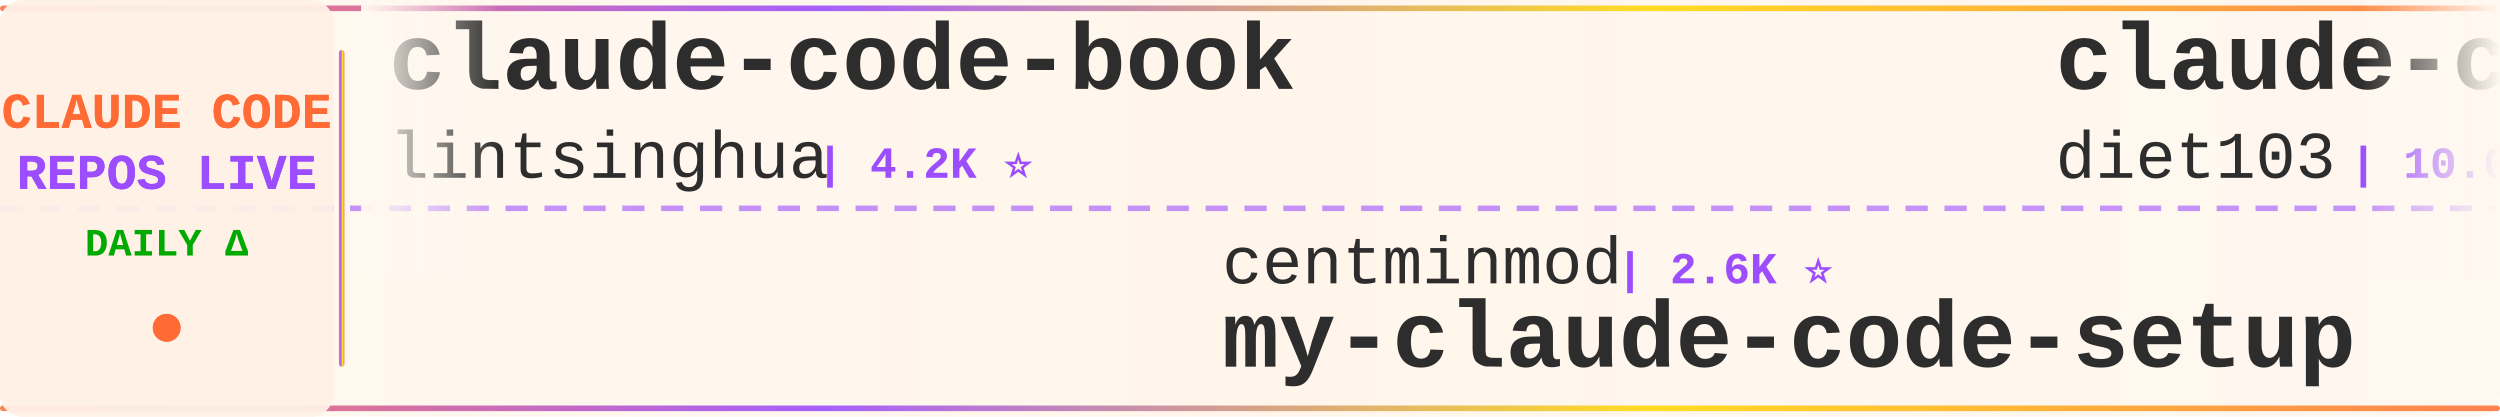
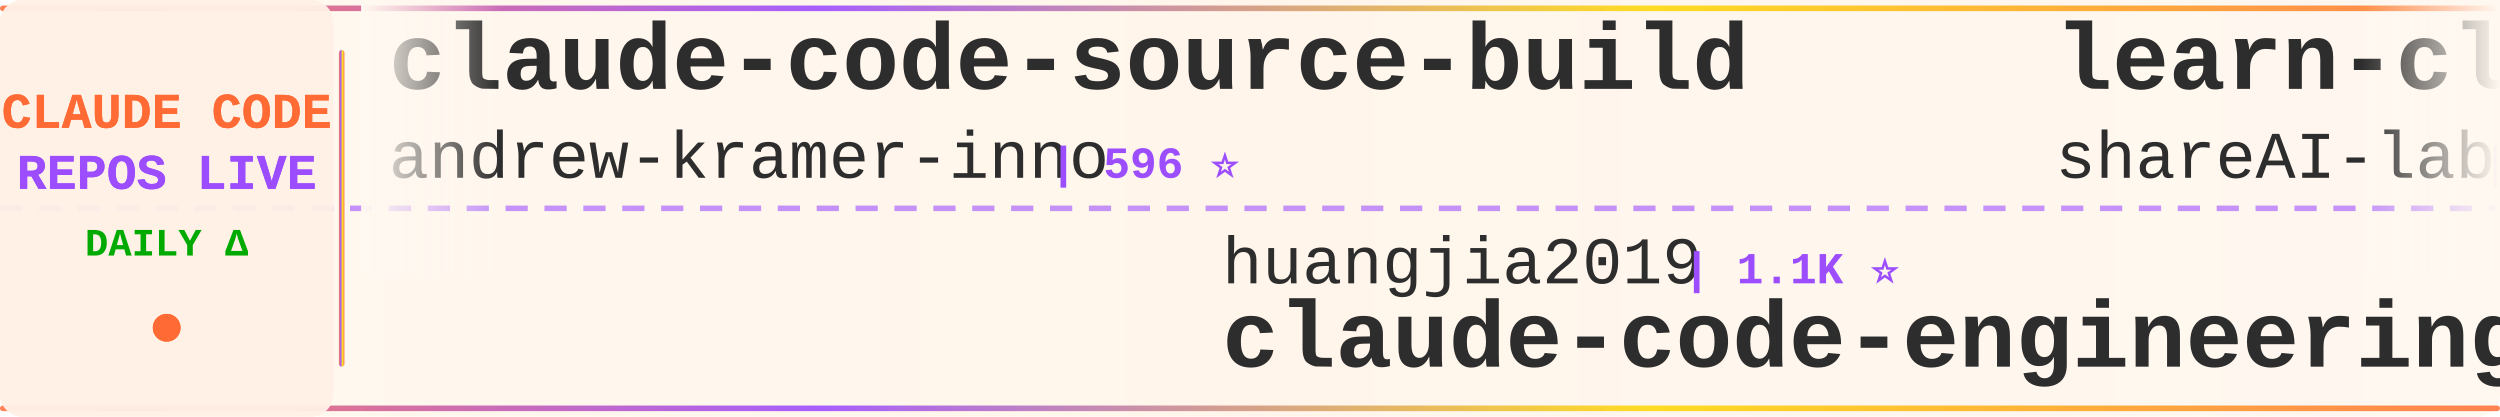
<svg xmlns="http://www.w3.org/2000/svg" width="900" height="150">
  <defs>
    <linearGradient id="tickerBg" x1="0%" y1="0%" x2="100%" y2="0%">
      <stop offset="0%" style="stop-color:#fff8f0;stop-opacity:0.98" />
      <stop offset="50%" style="stop-color:#fff5eb;stop-opacity:1" />
      <stop offset="100%" style="stop-color:#fff8f0;stop-opacity:0.98" />
    </linearGradient>
    <linearGradient id="borderGrad" x1="0%" y1="0%" x2="100%" y2="0%">
      <stop offset="0%" style="stop-color:#FF6B35;stop-opacity:0.85">
        <animate attributeName="stop-opacity" values="0.85;1;0.85" dur="2s" repeatCount="indefinite" />
      </stop>
      <stop offset="33%" style="stop-color:#9C4EFF;stop-opacity:0.9">
        <animate attributeName="stop-opacity" values="0.9;1;0.9" dur="2.2s" repeatCount="indefinite" />
      </stop>
      <stop offset="66%" style="stop-color:#FFD700;stop-opacity:0.85">
        <animate attributeName="stop-opacity" values="0.85;1;0.85" dur="1.8s" repeatCount="indefinite" />
      </stop>
      <stop offset="100%" style="stop-color:#FF6B35;stop-opacity:0.85">
        <animate attributeName="stop-opacity" values="0.85;1;0.85" dur="2s" repeatCount="indefinite" />
      </stop>
    </linearGradient>
    <filter id="textGlow">
      <feGaussianBlur stdDeviation="0.15" result="coloredBlur" />
      <feMerge>
        <feMergeNode in="coloredBlur" />
        <feMergeNode in="SourceGraphic" />
      </feMerge>
    </filter>
    <filter id="metricGlow">
      <feGaussianBlur stdDeviation="0.2" result="coloredBlur" />
      <feMerge>
        <feMergeNode in="coloredBlur" />
        <feMergeNode in="SourceGraphic" />
      </feMerge>
    </filter>
    <linearGradient id="leftFade" x1="0%" y1="0%" x2="100%" y2="0%">
      <stop offset="0%" style="stop-color:#fff8f0;stop-opacity:1" />
      <stop offset="100%" style="stop-color:#fff8f0;stop-opacity:0" />
    </linearGradient>
    <linearGradient id="rightFade" x1="0%" y1="0%" x2="100%" y2="0%">
      <stop offset="0%" style="stop-color:#fff8f0;stop-opacity:0" />
      <stop offset="100%" style="stop-color:#fff8f0;stop-opacity:1" />
    </linearGradient>
  </defs>
  <rect width="900" height="150" fill="url(#tickerBg)" rx="8" />
  <rect x="0" y="2" width="900" height="2" fill="url(#borderGrad)" rx="1" />
  <rect x="0" y="146" width="900" height="2" fill="url(#borderGrad)" rx="1" />
  <line x1="0" y1="75" x2="900" y2="75" stroke="#9C4EFF" stroke-width="2" stroke-dasharray="8 6" opacity="0.6" />
  <rect x="0" y="0" width="120" height="150" fill="#fff0e6" opacity="0.95" rx="8" />
  <text x="60" y="46" font-family="'Courier New', monospace" font-size="18" font-weight="bold" fill="#FF6B35" text-anchor="middle" filter="url(#textGlow)">
    CLAUDE CODE
  </text>
  <text x="60" y="68" font-family="'Courier New', monospace" font-size="18" font-weight="bold" fill="#9C4EFF" text-anchor="middle" filter="url(#textGlow)">
    REPOS LIVE
  </text>
  <text x="60" y="92" font-family="'Courier New', monospace" font-size="14" font-weight="bold" fill="#00aa00" text-anchor="middle">
    DAILY Δ
  </text>
  <circle cx="60" cy="118" r="5" fill="#FF6B35" filter="url(#metricGlow)">
    <animate attributeName="r" values="4;6;4" dur="1.5s" repeatCount="indefinite" />
    <animate attributeName="opacity" values="0.6;1;0.6" dur="1.5s" repeatCount="indefinite" />
  </circle>
  <rect x="122" y="18" width="2" height="114" fill="url(#borderGrad)" rx="1" />
  <clipPath id="tickerClip">
    <rect x="130" y="0" width="770" height="150" />
  </clipPath>
  <g clip-path="url(#tickerClip)">
    <g id="tickerItems">
      <animateTransform attributeName="transform" attributeType="XML" type="translate" from="0 0" to="-3000 0" dur="54s" repeatCount="indefinite" />
      <g transform="translate(0, 0)">
-         <text x="140" y="32" font-family="'Courier New', monospace" font-size="34" font-weight="bold" fill="#2d2d2d">claude-code-book</text>
-         <text x="140" y="64" font-family="'Courier New', monospace" font-size="24" font-weight="normal" fill="#2d2d2d" opacity="1.0">lintsinghua</text>
-         <text x="294" y="64" font-family="'Courier New', monospace" font-size="16" font-weight="bold" fill="#9C4EFF"> | 4.2K ⭐</text>
+         <text x="140" y="32" font-family="'Courier New', monospace" font-size="34" font-weight="bold" fill="#2d2d2d">claude-code-source-build</text>
+         <text x="140" y="64" font-family="'Courier New', monospace" font-size="24" font-weight="normal" fill="#2d2d2d" opacity="1.0">andrew-kramer-inno</text>
+         <text x="378" y="64" font-family="'Courier New', monospace" font-size="16" font-weight="bold" fill="#9C4EFF"> | 596 ⭐</text>
      </g>
      <g transform="translate(300, 0)">
-         <text x="140" y="102" font-family="'Courier New', monospace" font-size="24" font-weight="normal" fill="#2d2d2d" opacity="1.0">centminmod</text>
-         <text x="282" y="102" font-family="'Courier New', monospace" font-size="16" font-weight="bold" fill="#9C4EFF"> | 2.6K ⭐</text>
-         <text x="140" y="132" font-family="'Courier New', monospace" font-size="34" font-weight="bold" fill="#2d2d2d">my-claude-code-setup</text>
+         <text x="140" y="102" font-family="'Courier New', monospace" font-size="24" font-weight="normal" fill="#2d2d2d" opacity="1.0">huangjia2019</text>
+         <text x="306" y="102" font-family="'Courier New', monospace" font-size="16" font-weight="bold" fill="#9C4EFF"> | 1.1K ⭐</text>
+         <text x="140" y="132" font-family="'Courier New', monospace" font-size="34" font-weight="bold" fill="#2d2d2d">claude-code-engineering</text>
      </g>
      <g transform="translate(600, 0)">
-         <text x="140" y="32" font-family="'Courier New', monospace" font-size="34" font-weight="bold" fill="#2d2d2d">claude-code-infrastructu...</text>
-         <text x="140" y="64" font-family="'Courier New', monospace" font-size="24" font-weight="normal" fill="#2d2d2d" opacity="1.0">diet103</text>
-         <text x="246" y="64" font-family="'Courier New', monospace" font-size="16" font-weight="bold" fill="#9C4EFF"> | 10.0K ⭐ -1</text>
+         <text x="140" y="32" font-family="'Courier New', monospace" font-size="34" font-weight="bold" fill="#2d2d2d">learn-claude-code</text>
+         <text x="140" y="64" font-family="'Courier New', monospace" font-size="24" font-weight="normal" fill="#2d2d2d" opacity="1.0">shareAI-lab</text>
+         <text x="294" y="64" font-family="'Courier New', monospace" font-size="16" font-weight="bold" fill="#9C4EFF"> | 76.4K ⭐ +12</text>
      </g>
      <g transform="translate(900, 0)">
-         <text x="140" y="102" font-family="'Courier New', monospace" font-size="24" font-weight="normal" fill="#2d2d2d" opacity="1.0">anthropics</text>
-         <text x="282" y="102" font-family="'Courier New', monospace" font-size="16" font-weight="bold" fill="#9C4EFF"> | 8.8K ⭐</text>
-         <text x="140" y="132" font-family="'Courier New', monospace" font-size="34" font-weight="bold" fill="#2d2d2d">claude-code-action</text>
+         <text x="140" y="102" font-family="'Courier New', monospace" font-size="24" font-weight="normal" fill="#2d2d2d" opacity="1.0">Yeachan-Heo</text>
+         <text x="294" y="102" font-family="'Courier New', monospace" font-size="16" font-weight="bold" fill="#9C4EFF"> | 39.1K ⭐ -1</text>
+         <text x="140" y="132" font-family="'Courier New', monospace" font-size="34" font-weight="bold" fill="#2d2d2d">oh-my-claudecode</text>
      </g>
      <g transform="translate(1200, 0)">
-         <text x="140" y="32" font-family="'Courier New', monospace" font-size="34" font-weight="bold" fill="#2d2d2d">Claude-Code-Source-Study</text>
-         <text x="140" y="64" font-family="'Courier New', monospace" font-size="24" font-weight="normal" fill="#2d2d2d" opacity="1.0">luyao618</text>
-         <text x="258" y="64" font-family="'Courier New', monospace" font-size="16" font-weight="bold" fill="#9C4EFF"> | 1.7K ⭐ +1</text>
+         <text x="140" y="32" font-family="'Courier New', monospace" font-size="34" font-weight="bold" fill="#2d2d2d">claude-code-local</text>
+         <text x="140" y="64" font-family="'Courier New', monospace" font-size="24" font-weight="normal" fill="#2d2d2d" opacity="1.0">nicedreamzapp</text>
+         <text x="318" y="64" font-family="'Courier New', monospace" font-size="16" font-weight="bold" fill="#9C4EFF"> | 3.3K ⭐ +1</text>
      </g>
      <g transform="translate(1500, 0)">
-         <text x="140" y="102" font-family="'Courier New', monospace" font-size="24" font-weight="normal" fill="#2d2d2d" opacity="1.0">repowise-dev</text>
-         <text x="306" y="102" font-family="'Courier New', monospace" font-size="16" font-weight="bold" fill="#9C4EFF"> | 1.2K ⭐</text>
-         <text x="140" y="132" font-family="'Courier New', monospace" font-size="34" font-weight="bold" fill="#2d2d2d">claude-code-prompts</text>
+         <text x="140" y="102" font-family="'Courier New', monospace" font-size="24" font-weight="normal" fill="#2d2d2d" opacity="1.0">musistudio</text>
+         <text x="282" y="102" font-family="'Courier New', monospace" font-size="16" font-weight="bold" fill="#9C4EFF"> | 37.1K ⭐ -1</text>
+         <text x="140" y="132" font-family="'Courier New', monospace" font-size="34" font-weight="bold" fill="#2d2d2d">claude-code-router</text>
      </g>
      <g transform="translate(1800, 0)">
-         <text x="140" y="32" font-family="'Courier New', monospace" font-size="34" font-weight="bold" fill="#2d2d2d">claude-code-spec-workflo...</text>
-         <text x="140" y="64" font-family="'Courier New', monospace" font-size="24" font-weight="normal" fill="#2d2d2d" opacity="1.0">Pimzino</text>
-         <text x="246" y="64" font-family="'Courier New', monospace" font-size="16" font-weight="bold" fill="#9C4EFF"> | 3.9K ⭐</text>
+         <text x="140" y="32" font-family="'Courier New', monospace" font-size="34" font-weight="bold" fill="#2d2d2d">skills</text>
+         <text x="140" y="64" font-family="'Courier New', monospace" font-size="24" font-weight="normal" fill="#2d2d2d" opacity="1.0">anthropics</text>
+         <text x="282" y="64" font-family="'Courier New', monospace" font-size="16" font-weight="bold" fill="#9C4EFF"> | 175.4K ⭐ +21</text>
      </g>
      <g transform="translate(2100, 0)">
-         <text x="140" y="102" font-family="'Courier New', monospace" font-size="24" font-weight="normal" fill="#2d2d2d" opacity="1.0">Windy3f3f3f3f</text>
-         <text x="318" y="102" font-family="'Courier New', monospace" font-size="16" font-weight="bold" fill="#9C4EFF"> | 3.6K ⭐ +1</text>
-         <text x="140" y="132" font-family="'Courier New', monospace" font-size="34" font-weight="bold" fill="#2d2d2d">how-claude-code-works</text>
+         <text x="140" y="102" font-family="'Courier New', monospace" font-size="24" font-weight="normal" fill="#2d2d2d" opacity="1.0">lintsinghua</text>
+         <text x="294" y="102" font-family="'Courier New', monospace" font-size="16" font-weight="bold" fill="#9C4EFF"> | 4.2K ⭐</text>
+         <text x="140" y="132" font-family="'Courier New', monospace" font-size="34" font-weight="bold" fill="#2d2d2d">claude-code-book</text>
      </g>
      <g transform="translate(2400, 0)">
-         <text x="140" y="32" font-family="'Courier New', monospace" font-size="34" font-weight="bold" fill="#2d2d2d">Claude-code</text>
-         <text x="140" y="64" font-family="'Courier New', monospace" font-size="24" font-weight="normal" fill="#2d2d2d" opacity="1.0">fazxes</text>
-         <text x="234" y="64" font-family="'Courier New', monospace" font-size="16" font-weight="bold" fill="#9C4EFF"> | 237 ⭐</text>
+         <text x="140" y="32" font-family="'Courier New', monospace" font-size="34" font-weight="bold" fill="#2d2d2d">Claude-Code</text>
+         <text x="140" y="64" font-family="'Courier New', monospace" font-size="24" font-weight="normal" fill="#2d2d2d" opacity="1.0">KPR111</text>
+         <text x="234" y="64" font-family="'Courier New', monospace" font-size="16" font-weight="bold" fill="#9C4EFF"> | 18 ⭐</text>
      </g>
      <g transform="translate(2700, 0)">
-         <text x="140" y="102" font-family="'Courier New', monospace" font-size="24" font-weight="normal" fill="#2d2d2d" opacity="1.0">zebbern</text>
-         <text x="246" y="102" font-family="'Courier New', monospace" font-size="16" font-weight="bold" fill="#9C4EFF"> | 4.6K ⭐</text>
-         <text x="140" y="132" font-family="'Courier New', monospace" font-size="34" font-weight="bold" fill="#2d2d2d">claude-code-guide</text>
+         <text x="140" y="102" font-family="'Courier New', monospace" font-size="24" font-weight="normal" fill="#2d2d2d" opacity="1.0">anthropics</text>
+         <text x="282" y="102" font-family="'Courier New', monospace" font-size="16" font-weight="bold" fill="#9C4EFF"> | 974 ⭐ +1</text>
+         <text x="140" y="132" font-family="'Courier New', monospace" font-size="34" font-weight="bold" fill="#2d2d2d">claude-code-base-action</text>
      </g>
      <g transform="translate(3000, 0)">
-         <text x="140" y="32" font-family="'Courier New', monospace" font-size="34" font-weight="bold" fill="#2d2d2d">claude-code-book</text>
-         <text x="140" y="64" font-family="'Courier New', monospace" font-size="24" font-weight="normal" fill="#2d2d2d" opacity="1.0">lintsinghua</text>
-         <text x="294" y="64" font-family="'Courier New', monospace" font-size="16" font-weight="bold" fill="#9C4EFF"> | 4.2K ⭐</text>
+         <text x="140" y="32" font-family="'Courier New', monospace" font-size="34" font-weight="bold" fill="#2d2d2d">claude-code-source-build</text>
+         <text x="140" y="64" font-family="'Courier New', monospace" font-size="24" font-weight="normal" fill="#2d2d2d" opacity="1.0">andrew-kramer-inno</text>
+         <text x="378" y="64" font-family="'Courier New', monospace" font-size="16" font-weight="bold" fill="#9C4EFF"> | 596 ⭐</text>
      </g>
      <g transform="translate(3300, 0)">
-         <text x="140" y="102" font-family="'Courier New', monospace" font-size="24" font-weight="normal" fill="#2d2d2d" opacity="1.0">centminmod</text>
-         <text x="282" y="102" font-family="'Courier New', monospace" font-size="16" font-weight="bold" fill="#9C4EFF"> | 2.6K ⭐</text>
-         <text x="140" y="132" font-family="'Courier New', monospace" font-size="34" font-weight="bold" fill="#2d2d2d">my-claude-code-setup</text>
+         <text x="140" y="102" font-family="'Courier New', monospace" font-size="24" font-weight="normal" fill="#2d2d2d" opacity="1.0">huangjia2019</text>
+         <text x="306" y="102" font-family="'Courier New', monospace" font-size="16" font-weight="bold" fill="#9C4EFF"> | 1.1K ⭐</text>
+         <text x="140" y="132" font-family="'Courier New', monospace" font-size="34" font-weight="bold" fill="#2d2d2d">claude-code-engineering</text>
      </g>
      <g transform="translate(3600, 0)">
-         <text x="140" y="32" font-family="'Courier New', monospace" font-size="34" font-weight="bold" fill="#2d2d2d">claude-code-infrastructu...</text>
-         <text x="140" y="64" font-family="'Courier New', monospace" font-size="24" font-weight="normal" fill="#2d2d2d" opacity="1.0">diet103</text>
-         <text x="246" y="64" font-family="'Courier New', monospace" font-size="16" font-weight="bold" fill="#9C4EFF"> | 10.0K ⭐ -1</text>
+         <text x="140" y="32" font-family="'Courier New', monospace" font-size="34" font-weight="bold" fill="#2d2d2d">learn-claude-code</text>
+         <text x="140" y="64" font-family="'Courier New', monospace" font-size="24" font-weight="normal" fill="#2d2d2d" opacity="1.0">shareAI-lab</text>
+         <text x="294" y="64" font-family="'Courier New', monospace" font-size="16" font-weight="bold" fill="#9C4EFF"> | 76.4K ⭐ +12</text>
      </g>
      <g transform="translate(3900, 0)">
-         <text x="140" y="102" font-family="'Courier New', monospace" font-size="24" font-weight="normal" fill="#2d2d2d" opacity="1.0">anthropics</text>
-         <text x="282" y="102" font-family="'Courier New', monospace" font-size="16" font-weight="bold" fill="#9C4EFF"> | 8.8K ⭐</text>
-         <text x="140" y="132" font-family="'Courier New', monospace" font-size="34" font-weight="bold" fill="#2d2d2d">claude-code-action</text>
+         <text x="140" y="102" font-family="'Courier New', monospace" font-size="24" font-weight="normal" fill="#2d2d2d" opacity="1.0">Yeachan-Heo</text>
+         <text x="294" y="102" font-family="'Courier New', monospace" font-size="16" font-weight="bold" fill="#9C4EFF"> | 39.1K ⭐ -1</text>
+         <text x="140" y="132" font-family="'Courier New', monospace" font-size="34" font-weight="bold" fill="#2d2d2d">oh-my-claudecode</text>
      </g>
    </g>
  </g>
  <rect x="130" y="0" width="50" height="100" fill="url(#leftFade)" />
  <rect x="850" y="0" width="50" height="100" fill="url(#rightFade)" />
</svg>
